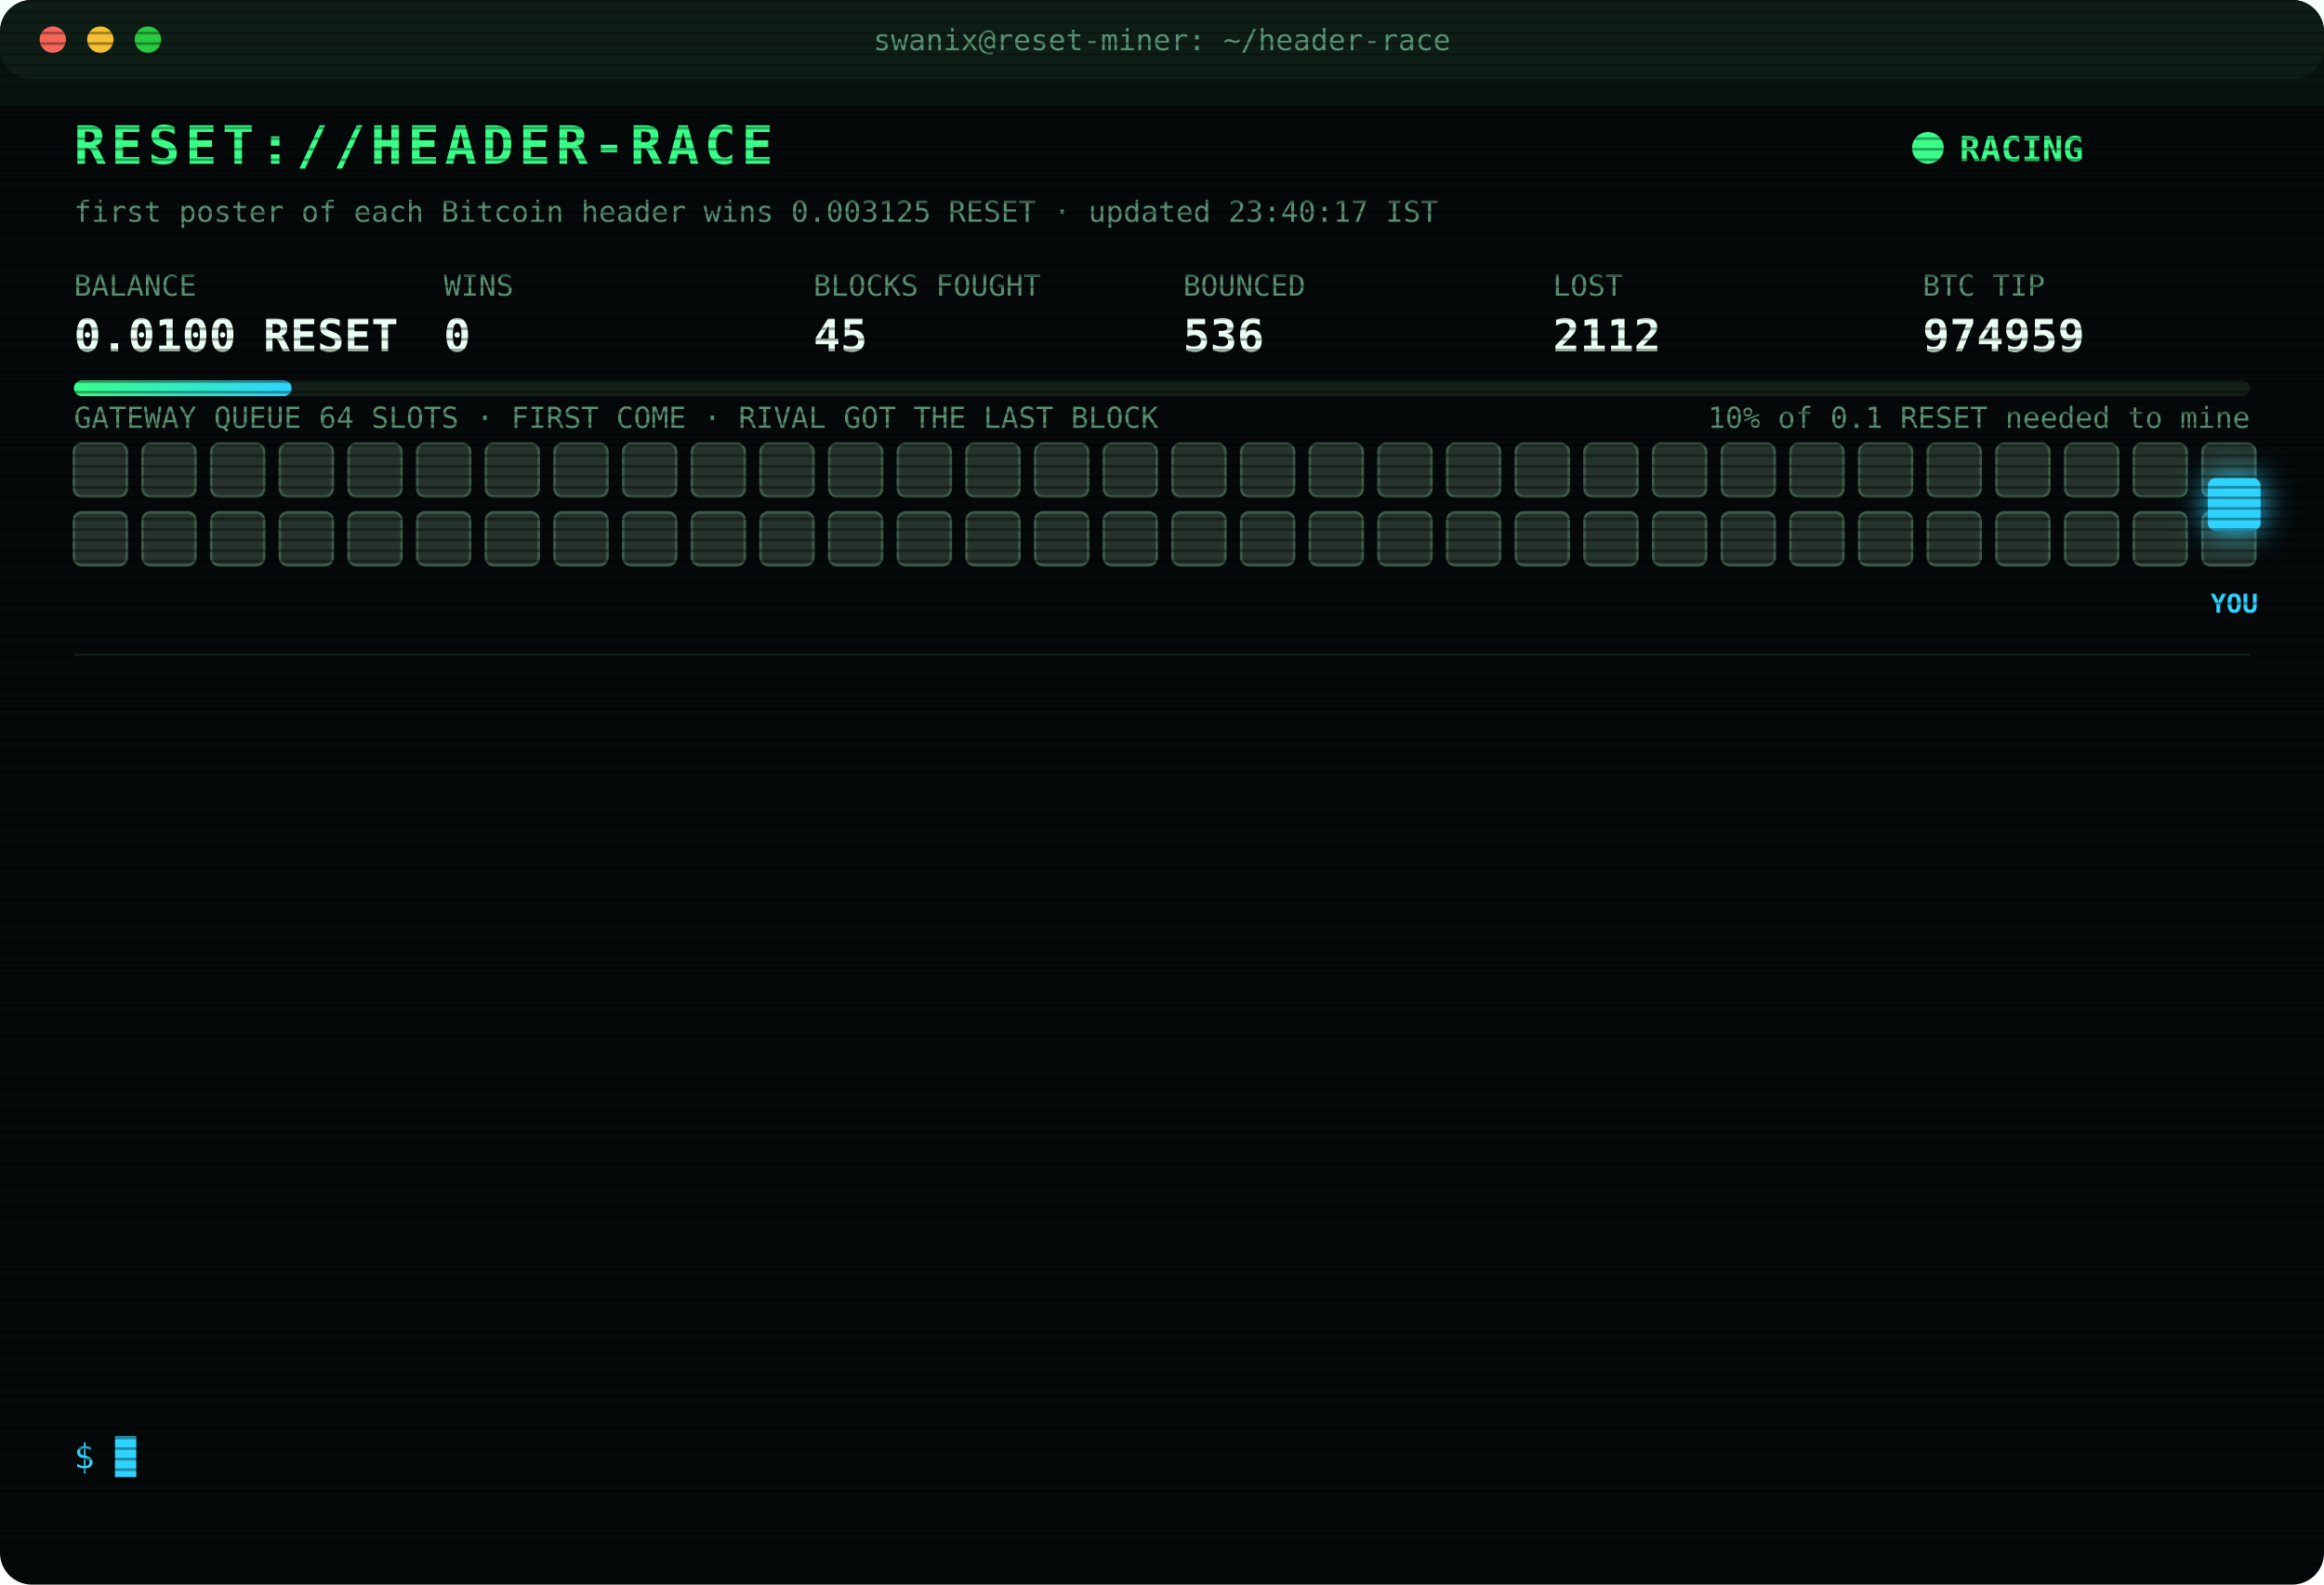
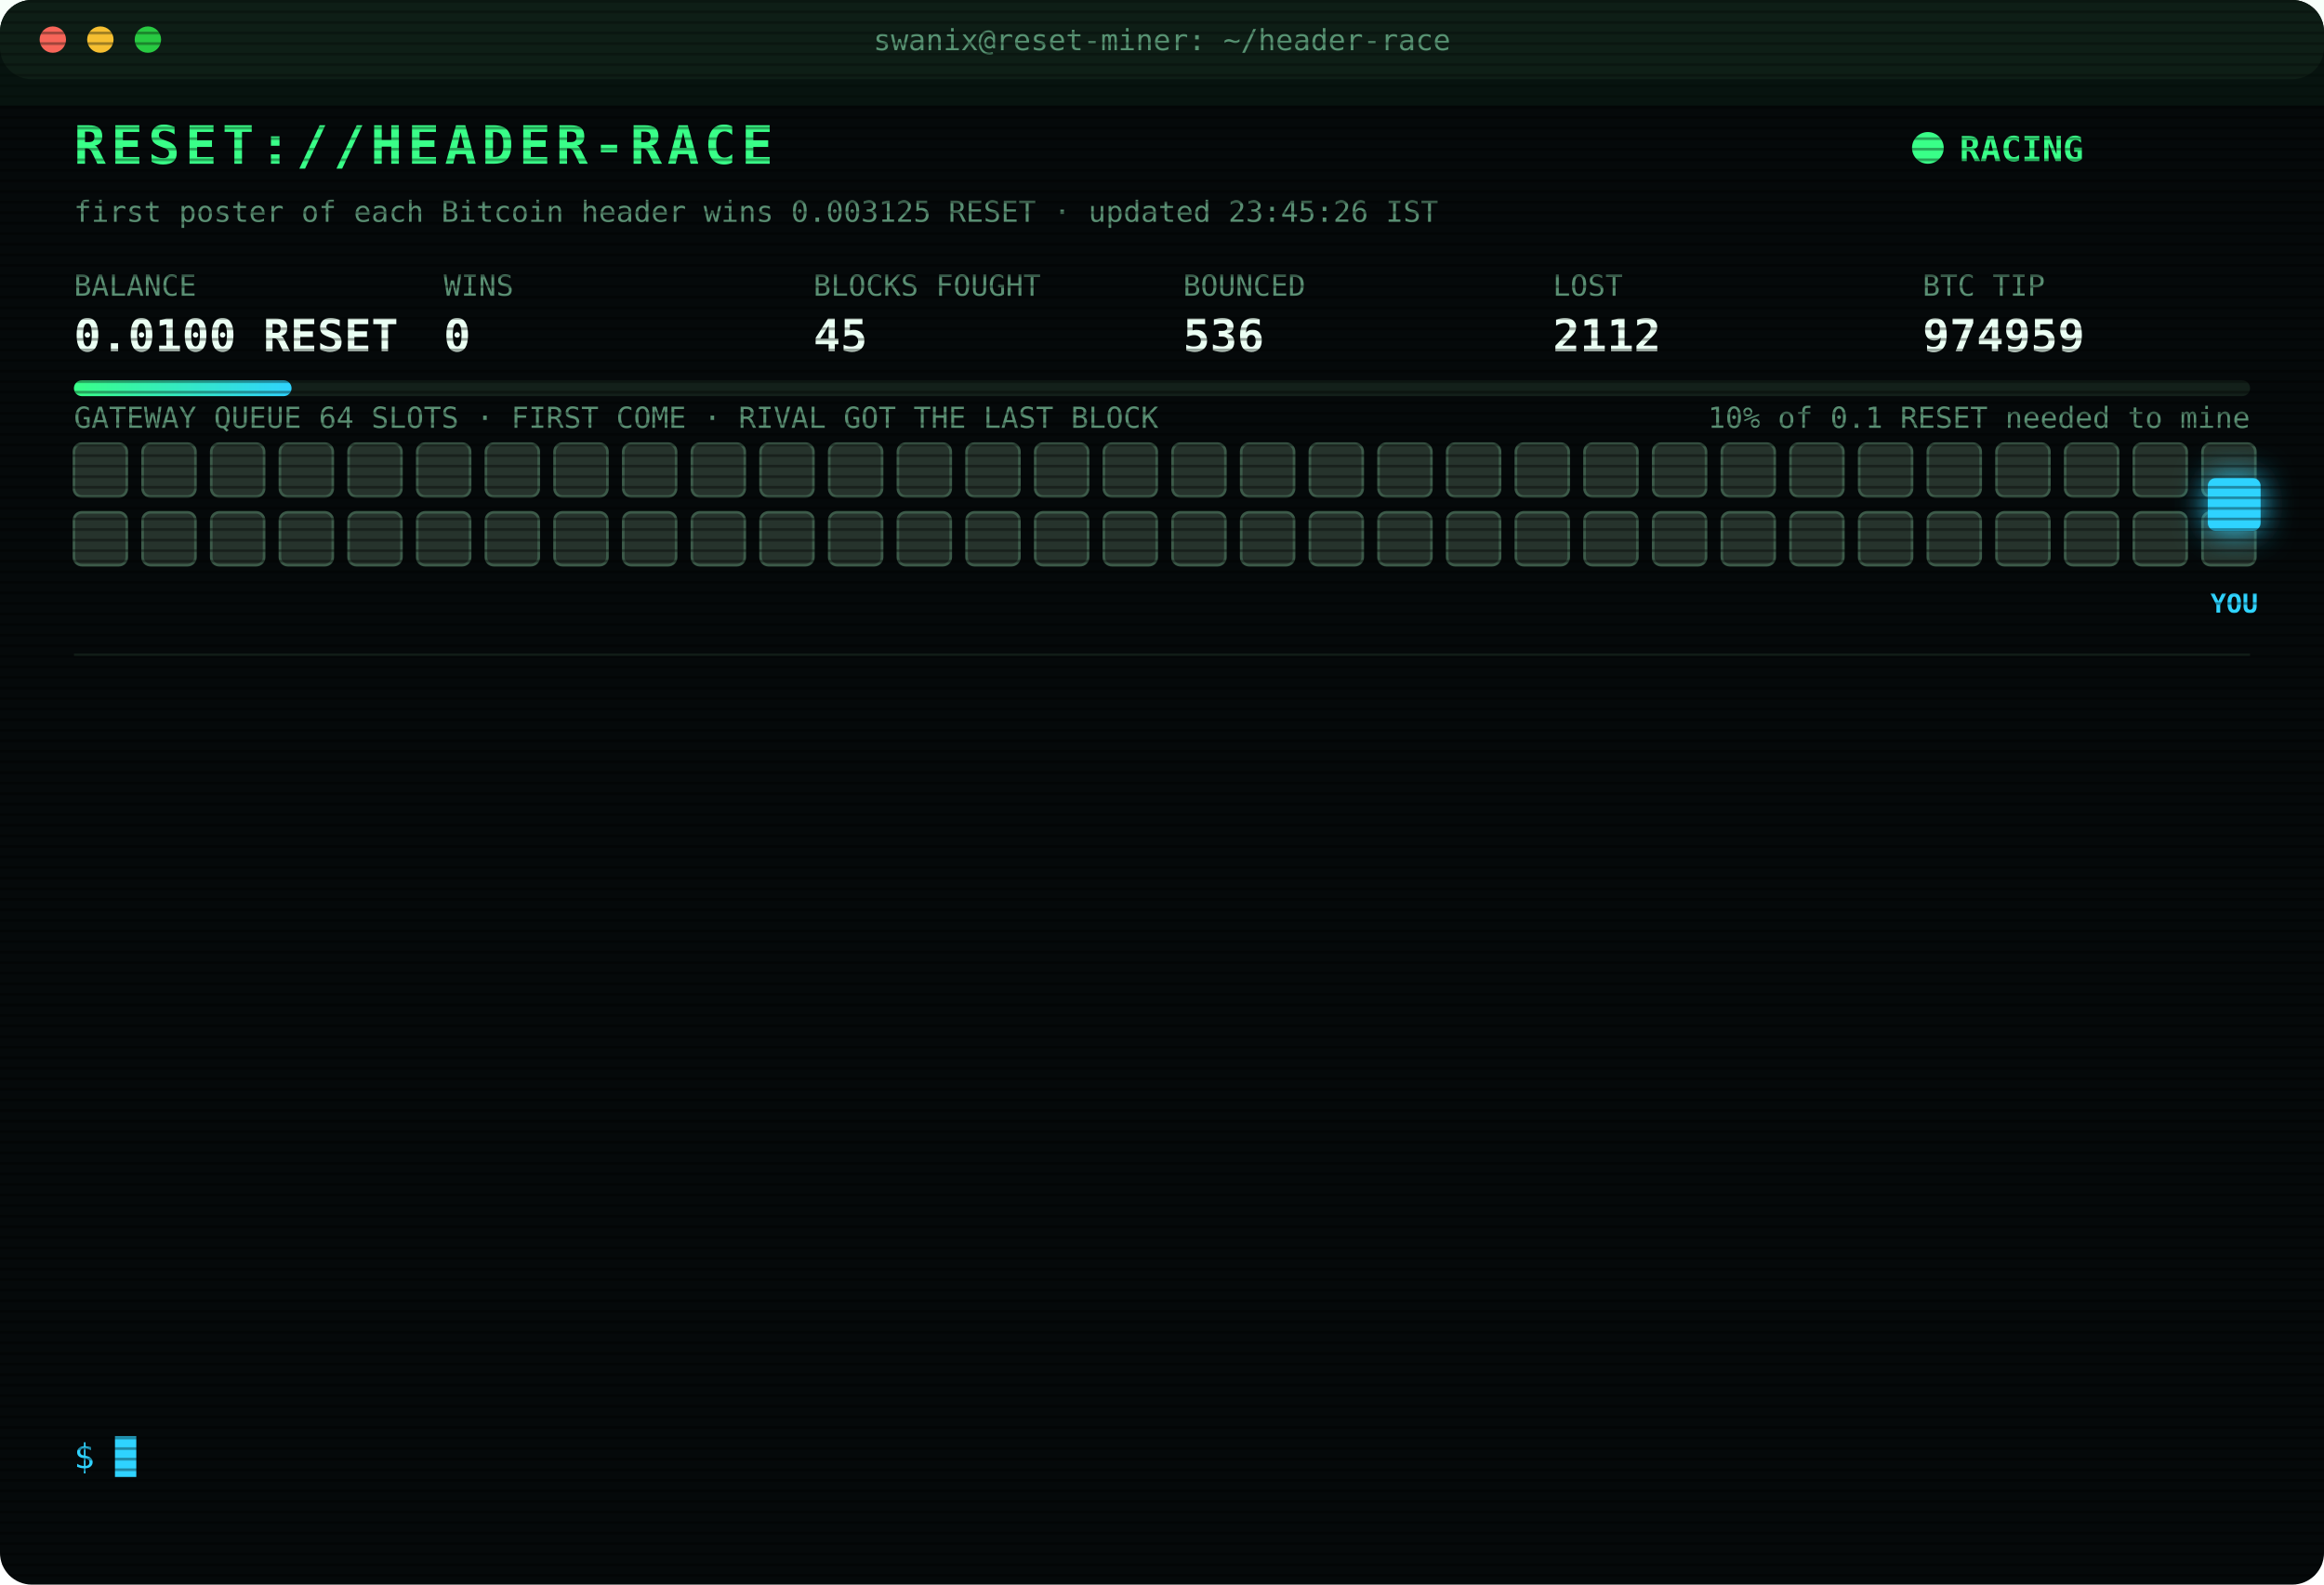
<svg xmlns="http://www.w3.org/2000/svg" width="880" height="600" viewBox="0 0 880 600" font-family="ui-monospace,SFMono-Regular,Menlo,Consolas,monospace">
  <style>
text{font-size:13px;fill:#7CFFB2}
.title{font-size:20px;font-weight:700;fill:#39FF88;letter-spacing:2px;animation:glitch 3s infinite steps(1)}
.sub{fill:#2fd3ff}.k{fill:#5a8f73;font-size:11px}.v{font-size:17px;font-weight:700;fill:#eafff3}
.ts{fill:#3f6b56}.boot{fill:#2fd3ff}.dim{fill:#5a8f73}.bad{fill:#ff4d6d}.warn{fill:#ffd23f}.mag{fill:#ff5cf0}.win{fill:#39FF88;font-weight:700}
.tag{font-size:10px;fill:#2fd3ff;font-weight:700}
.rival{fill:#26332c;stroke:#3c5a49;animation:jam 1.2s infinite alternate}
.idle{fill:#141c18;stroke:#22302a;animation:breathe 4s infinite}
.me{fill:#2fd3ff;filter:drop-shadow(0 0 6px #2fd3ff)}
.hover{animation:nudge 1.1s infinite ease-in-out}.bounce{animation:kick 1.4s infinite}
.ln{opacity:0;animation:in .4s forwards}
.cur{animation:blink 1s infinite steps(1)}
.scan{animation:scan 6s infinite linear}
.led{animation:blink 1.4s infinite}
@keyframes in{from{opacity:0;transform:translateX(-6px)}to{opacity:1;transform:none}}
@keyframes blink{50%{opacity:0}}
@keyframes jam{to{fill:#33463b}}
@keyframes breathe{50%{opacity:.4}}
@keyframes nudge{50%{transform:translateX(-10px)}}
@keyframes kick{0%,100%{transform:none}30%{transform:translateX(-14px)}55%{transform:translateX(10px) translateY(-6px)}}
@keyframes glitch{0%,92%{transform:none}93%{transform:translateX(2px);fill:#ff4d6d}95%{transform:translateX(-2px);fill:#2fd3ff}97%{transform:none}}
@keyframes scan{from{transform:translateY(-40px)}to{transform:translateY(600px)}}
</style>
  <defs>
    <pattern id="sl" width="4" height="4" patternUnits="userSpaceOnUse">
      <rect width="4" height="1" fill="#000" opacity=".35" />
    </pattern>
    <linearGradient id="bar">
      <stop offset="0" stop-color="#39FF88" />
      <stop offset="1" stop-color="#2fd3ff" />
    </linearGradient>
  </defs>
  <rect width="880" height="600" rx="12" fill="#05090a" />
  <rect width="880" height="30" rx="12" fill="#0d1512" />
  <circle cx="20" cy="15" r="5" fill="#ff5f57" />
  <circle cx="38" cy="15" r="5" fill="#febc2e" />
  <circle cx="56" cy="15" r="5" fill="#28c840" />
  <text x="440" y="19" text-anchor="middle" class="k">swanix@reset-miner: ~/header-race</text>
  <text x="28" y="62" class="title">RESET://HEADER-RACE</text>
  <circle class="led" cx="730" cy="56" r="6" fill="#39FF88" />
  <text x="742" y="61" class="win">RACING</text>
-   <text x="28" y="84" class="k">first poster of each Bitcoin header wins 0.003125 RESET · updated 23:40:17 IST</text>
+   <text x="28" y="84" class="k">first poster of each Bitcoin header wins 0.003125 RESET · updated 23:45:26 IST</text>
  <text x="28" y="112" class="k">BALANCE</text>
  <text x="28" y="133" class="v">0.0100 RESET</text>
  <text x="168" y="112" class="k">WINS</text>
  <text x="168" y="133" class="v">0</text>
  <text x="308" y="112" class="k">BLOCKS FOUGHT</text>
  <text x="308" y="133" class="v">45</text>
  <text x="448" y="112" class="k">BOUNCED</text>
  <text x="448" y="133" class="v">536</text>
  <text x="588" y="112" class="k">LOST</text>
  <text x="588" y="133" class="v">2112</text>
  <text x="728" y="112" class="k">BTC TIP</text>
  <text x="728" y="133" class="v">974959</text>
  <rect x="28" y="144" width="824" height="6" rx="3" fill="#13201a" />
  <rect x="28" y="144" width="82.4" height="6" rx="3" fill="url(#bar)" />
  <text x="852" y="162" text-anchor="end" class="k">10% of 0.1 RESET needed to mine</text>
  <text x="28" y="162" class="k">GATEWAY QUEUE 64 SLOTS · FIRST COME · RIVAL GOT THE LAST BLOCK</text>
  <rect class="rival" x="28" y="168" width="20" height="20" rx="3" style="animation-delay:0.00s" />
  <rect class="rival" x="54" y="168" width="20" height="20" rx="3" style="animation-delay:0.05s" />
  <rect class="rival" x="80" y="168" width="20" height="20" rx="3" style="animation-delay:0.10s" />
  <rect class="rival" x="106" y="168" width="20" height="20" rx="3" style="animation-delay:0.15s" />
  <rect class="rival" x="132" y="168" width="20" height="20" rx="3" style="animation-delay:0.20s" />
  <rect class="rival" x="158" y="168" width="20" height="20" rx="3" style="animation-delay:0.25s" />
  <rect class="rival" x="184" y="168" width="20" height="20" rx="3" style="animation-delay:0.30s" />
  <rect class="rival" x="210" y="168" width="20" height="20" rx="3" style="animation-delay:0.35s" />
  <rect class="rival" x="236" y="168" width="20" height="20" rx="3" style="animation-delay:0.40s" />
  <rect class="rival" x="262" y="168" width="20" height="20" rx="3" style="animation-delay:0.45s" />
  <rect class="rival" x="288" y="168" width="20" height="20" rx="3" style="animation-delay:0.50s" />
  <rect class="rival" x="314" y="168" width="20" height="20" rx="3" style="animation-delay:0.55s" />
  <rect class="rival" x="340" y="168" width="20" height="20" rx="3" style="animation-delay:0.60s" />
  <rect class="rival" x="366" y="168" width="20" height="20" rx="3" style="animation-delay:0.65s" />
  <rect class="rival" x="392" y="168" width="20" height="20" rx="3" style="animation-delay:0.70s" />
  <rect class="rival" x="418" y="168" width="20" height="20" rx="3" style="animation-delay:0.75s" />
  <rect class="rival" x="444" y="168" width="20" height="20" rx="3" style="animation-delay:0.80s" />
  <rect class="rival" x="470" y="168" width="20" height="20" rx="3" style="animation-delay:0.85s" />
  <rect class="rival" x="496" y="168" width="20" height="20" rx="3" style="animation-delay:0.90s" />
  <rect class="rival" x="522" y="168" width="20" height="20" rx="3" style="animation-delay:0.95s" />
  <rect class="rival" x="548" y="168" width="20" height="20" rx="3" style="animation-delay:1.00s" />
  <rect class="rival" x="574" y="168" width="20" height="20" rx="3" style="animation-delay:1.05s" />
  <rect class="rival" x="600" y="168" width="20" height="20" rx="3" style="animation-delay:1.10s" />
  <rect class="rival" x="626" y="168" width="20" height="20" rx="3" style="animation-delay:1.15s" />
  <rect class="rival" x="652" y="168" width="20" height="20" rx="3" style="animation-delay:1.20s" />
  <rect class="rival" x="678" y="168" width="20" height="20" rx="3" style="animation-delay:1.25s" />
  <rect class="rival" x="704" y="168" width="20" height="20" rx="3" style="animation-delay:1.30s" />
  <rect class="rival" x="730" y="168" width="20" height="20" rx="3" style="animation-delay:1.35s" />
  <rect class="rival" x="756" y="168" width="20" height="20" rx="3" style="animation-delay:1.40s" />
  <rect class="rival" x="782" y="168" width="20" height="20" rx="3" style="animation-delay:1.45s" />
  <rect class="rival" x="808" y="168" width="20" height="20" rx="3" style="animation-delay:1.50s" />
  <rect class="rival" x="834" y="168" width="20" height="20" rx="3" style="animation-delay:1.55s" />
  <rect class="rival" x="28" y="194" width="20" height="20" rx="3" style="animation-delay:1.60s" />
  <rect class="rival" x="54" y="194" width="20" height="20" rx="3" style="animation-delay:1.65s" />
  <rect class="rival" x="80" y="194" width="20" height="20" rx="3" style="animation-delay:1.70s" />
  <rect class="rival" x="106" y="194" width="20" height="20" rx="3" style="animation-delay:1.75s" />
  <rect class="rival" x="132" y="194" width="20" height="20" rx="3" style="animation-delay:1.80s" />
  <rect class="rival" x="158" y="194" width="20" height="20" rx="3" style="animation-delay:1.85s" />
  <rect class="rival" x="184" y="194" width="20" height="20" rx="3" style="animation-delay:1.90s" />
  <rect class="rival" x="210" y="194" width="20" height="20" rx="3" style="animation-delay:1.95s" />
  <rect class="rival" x="236" y="194" width="20" height="20" rx="3" style="animation-delay:2.00s" />
  <rect class="rival" x="262" y="194" width="20" height="20" rx="3" style="animation-delay:2.05s" />
  <rect class="rival" x="288" y="194" width="20" height="20" rx="3" style="animation-delay:2.10s" />
  <rect class="rival" x="314" y="194" width="20" height="20" rx="3" style="animation-delay:2.15s" />
  <rect class="rival" x="340" y="194" width="20" height="20" rx="3" style="animation-delay:2.20s" />
  <rect class="rival" x="366" y="194" width="20" height="20" rx="3" style="animation-delay:2.25s" />
  <rect class="rival" x="392" y="194" width="20" height="20" rx="3" style="animation-delay:2.30s" />
  <rect class="rival" x="418" y="194" width="20" height="20" rx="3" style="animation-delay:2.35s" />
  <rect class="rival" x="444" y="194" width="20" height="20" rx="3" style="animation-delay:2.40s" />
  <rect class="rival" x="470" y="194" width="20" height="20" rx="3" style="animation-delay:2.45s" />
  <rect class="rival" x="496" y="194" width="20" height="20" rx="3" style="animation-delay:2.50s" />
  <rect class="rival" x="522" y="194" width="20" height="20" rx="3" style="animation-delay:2.55s" />
  <rect class="rival" x="548" y="194" width="20" height="20" rx="3" style="animation-delay:2.60s" />
  <rect class="rival" x="574" y="194" width="20" height="20" rx="3" style="animation-delay:2.65s" />
  <rect class="rival" x="600" y="194" width="20" height="20" rx="3" style="animation-delay:2.70s" />
  <rect class="rival" x="626" y="194" width="20" height="20" rx="3" style="animation-delay:2.75s" />
  <rect class="rival" x="652" y="194" width="20" height="20" rx="3" style="animation-delay:2.80s" />
  <rect class="rival" x="678" y="194" width="20" height="20" rx="3" style="animation-delay:2.85s" />
  <rect class="rival" x="704" y="194" width="20" height="20" rx="3" style="animation-delay:2.90s" />
  <rect class="rival" x="730" y="194" width="20" height="20" rx="3" style="animation-delay:2.95s" />
  <rect class="rival" x="756" y="194" width="20" height="20" rx="3" style="animation-delay:3.00s" />
  <rect class="rival" x="782" y="194" width="20" height="20" rx="3" style="animation-delay:3.05s" />
  <rect class="rival" x="808" y="194" width="20" height="20" rx="3" style="animation-delay:3.10s" />
  <rect class="rival" x="834" y="194" width="20" height="20" rx="3" style="animation-delay:3.15s" />
  <g class="hover">
    <rect class="me" x="836" y="181" width="20" height="20" rx="3" />
    <text class="tag" x="846" y="232" text-anchor="middle">YOU</text>
  </g>
  <line x1="28" x2="852" y1="248" y2="248" stroke="#13201a" />
  <g class="ln" style="animation-delay:0.40s">
    <text x="28" y="270" class="ts">20:47:54</text>
    <text x="104" y="270" class="bad">[LOST] #974945 taken by a rival miner</text>
  </g>
  <g class="ln" style="animation-delay:0.65s">
    <text x="28" y="292" class="ts">20:56:06</text>
    <text x="104" y="292" class="bad">[LOST] #974946 taken by a rival miner</text>
  </g>
  <g class="ln" style="animation-delay:0.90s">
    <text x="28" y="314" class="ts">21:41:54</text>
    <text x="104" y="314" class="bad">[LOST] #974948 taken by a rival miner</text>
  </g>
  <g class="ln" style="animation-delay:1.15s">
    <text x="28" y="336" class="ts">21:47:18</text>
    <text x="104" y="336" class="bad">[LOST] #974949 taken by a rival miner</text>
  </g>
  <g class="ln" style="animation-delay:1.40s">
    <text x="28" y="358" class="ts">21:56:28</text>
    <text x="104" y="358" class="bad">[LOST] #974950 taken by a rival miner</text>
  </g>
  <g class="ln" style="animation-delay:1.65s">
    <text x="28" y="380" class="ts">22:11:46</text>
    <text x="104" y="380" class="bad">[LOST] #974951 taken by a rival miner</text>
  </g>
  <g class="ln" style="animation-delay:1.90s">
    <text x="28" y="402" class="ts">22:17:32</text>
    <text x="104" y="402" class="bad">[LOST] #974952 taken by a rival miner</text>
  </g>
  <g class="ln" style="animation-delay:2.15s">
    <text x="28" y="424" class="ts">22:53:44</text>
    <text x="104" y="424" class="bad">[LOST] #974954 taken by a rival miner</text>
  </g>
  <g class="ln" style="animation-delay:2.40s">
    <text x="28" y="446" class="ts">22:58:06</text>
    <text x="104" y="446" class="bad">[LOST] #974955 taken by a rival miner</text>
  </g>
  <g class="ln" style="animation-delay:2.65s">
    <text x="28" y="468" class="ts">23:01:00</text>
    <text x="104" y="468" class="bad">[LOST] #974956 taken by a rival miner</text>
  </g>
  <g class="ln" style="animation-delay:2.90s">
    <text x="28" y="490" class="ts">23:16:02</text>
    <text x="104" y="490" class="bad">[LOST] #974957 taken by a rival miner</text>
  </g>
  <g class="ln" style="animation-delay:3.15s">
    <text x="28" y="512" class="ts">23:38:47</text>
    <text x="104" y="512" class="bad">[LOST] #974958 taken by a rival miner</text>
  </g>
  <g class="ln" style="animation-delay:3.40s">
    <text x="28" y="534" class="ts">23:40:17</text>
    <text x="104" y="534" class="bad">[LOST] #974959 taken by a rival miner</text>
  </g>
  <text x="28" y="556" class="sub">$ <tspan class="cur">█</tspan>
  </text>
  <rect width="880" height="600" rx="12" fill="url(#sl)" pointer-events="none" />
  <rect class="scan" width="880" height="40" fill="#39FF88" opacity=".04" />
</svg>
